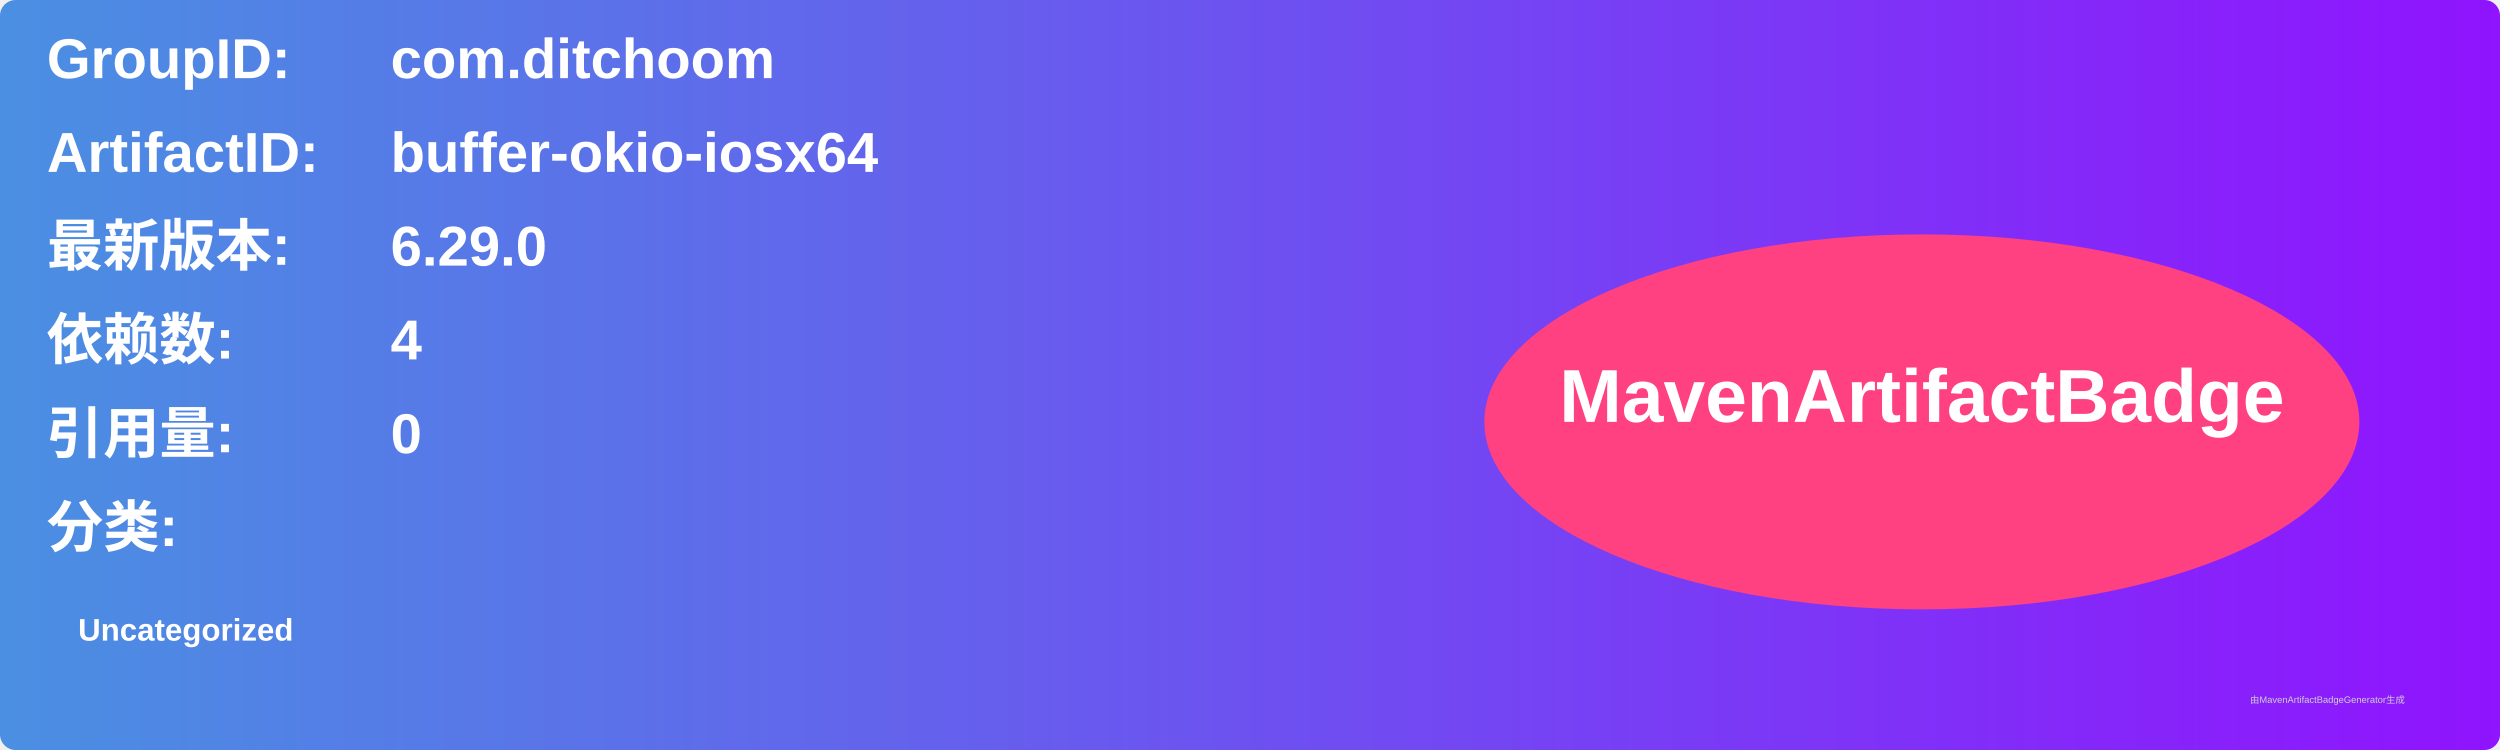
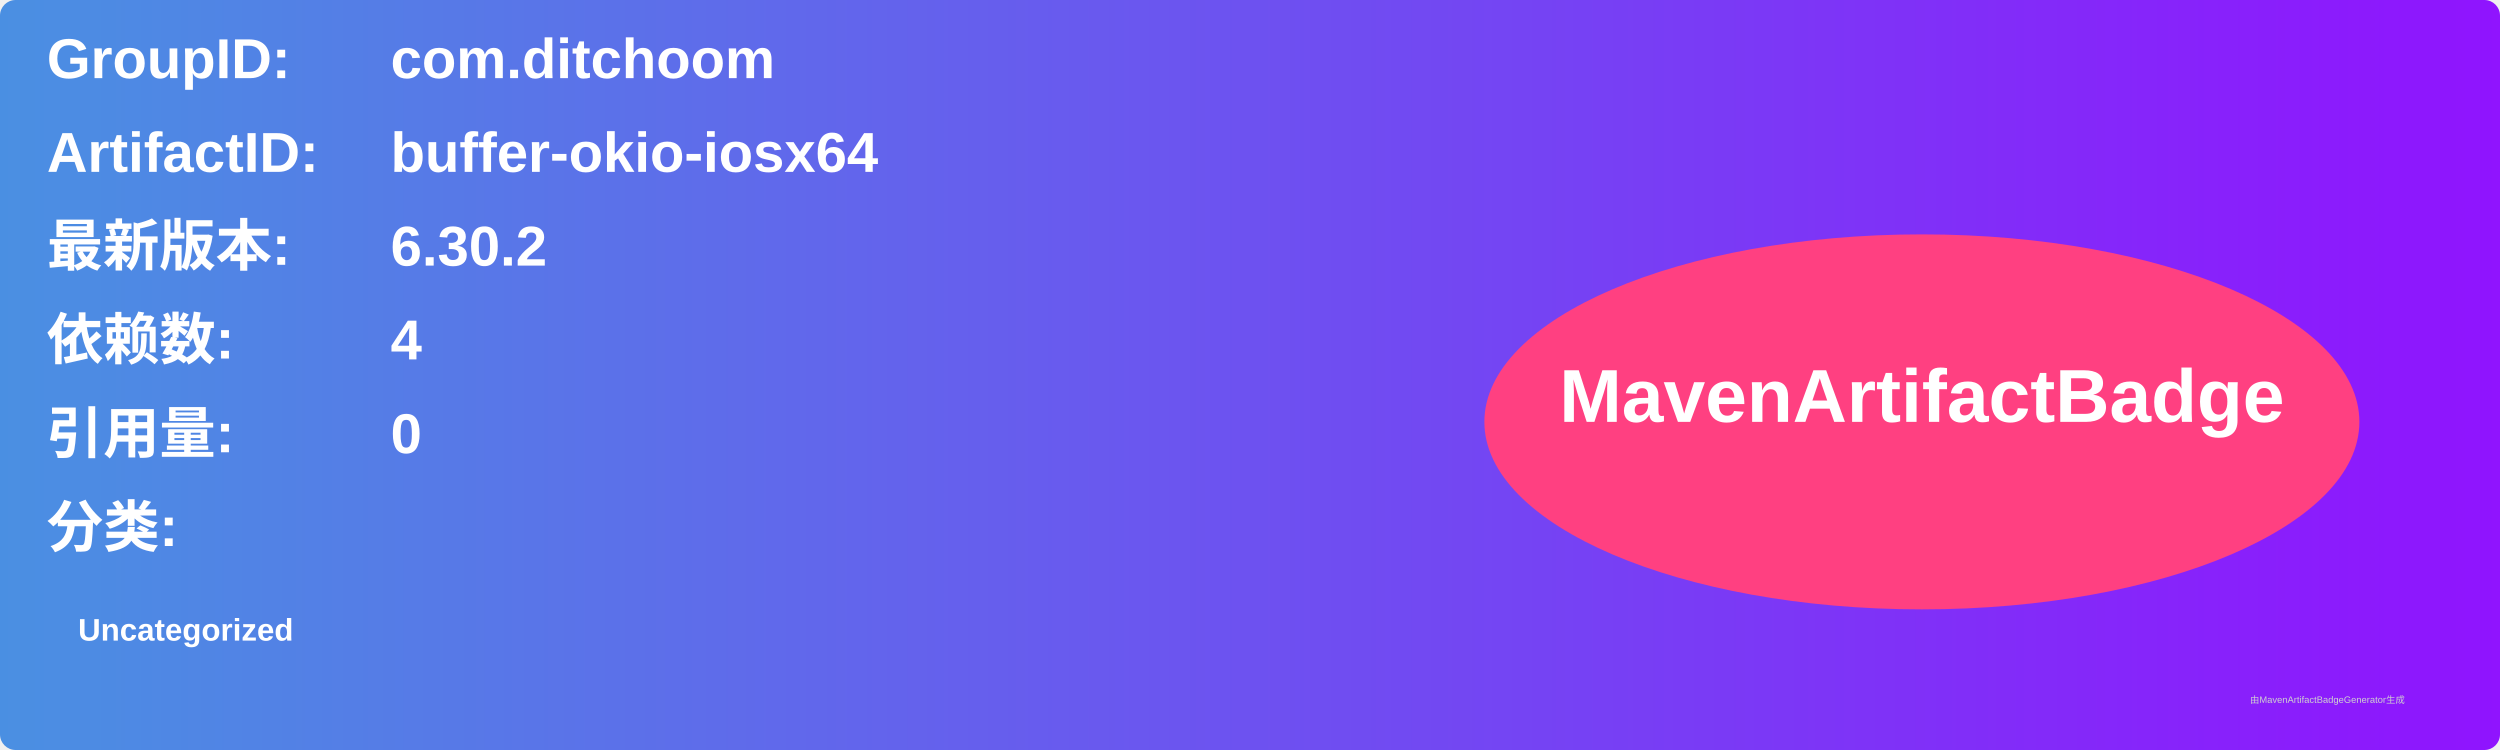
<svg xmlns="http://www.w3.org/2000/svg" width="800" height="240" viewBox="0 0 800 240">
  <linearGradient id="grad" x1="0%" y1="0%" x2="100%" y2="0%">
    <stop offset="0%" stop-color="#4a90e2" />
    <stop offset="100%" stop-color="#9013fe" />
  </linearGradient>
  <rect width="100%" height="100%" rx="5" ry="5" fill="url(#grad)" />
  <g transform="translate(15, 15)">
    <text x="0" y="10" font-family="Arial" font-size="18" fill="white" font-weight="bold" width="260">GroupID:</text>
    <text x="110" y="10" font-family="Arial" font-size="18" fill="white" font-weight="bold" width="460">com.ditchoom</text>
    <text x="0" y="40" font-family="Arial" font-size="18" fill="white" font-weight="bold" width="260">ArtifactID:</text>
    <text x="110" y="40" font-family="Arial" font-size="18" fill="white" font-weight="bold" width="460">buffer-okio-iosx64</text>
    <text x="0" y="70" font-family="Arial" font-size="18" fill="white" font-weight="bold">最新版本:</text>
    <text x="110" y="70" font-family="Arial" font-size="18" fill="white" font-weight="bold">
-       <tspan font-weight="bold">6.29.0</tspan>
+       <tspan font-weight="bold">6.30.2</tspan>
    </text>
    <text x="0" y="100" font-family="Arial" font-size="18" fill="white" font-weight="bold">依赖数: </text>
    <text x="110" y="100" font-family="Arial" font-size="18" fill="white">
      <tspan font-weight="bold">4</tspan>
    </text>
    <text x="0" y="130" font-family="Arial" font-size="18" fill="white" font-weight="bold">引用量: </text>
    <text x="110" y="130" font-family="Arial" font-size="18" fill="white">
      <tspan font-weight="bold">0</tspan>
    </text>
    <text x="0" y="160" font-family="Arial" font-size="18" fill="white" font-weight="bold">分类:</text>
    <text x="10" y="190" font-family="Arial" font-size="10" fill="white">
      <tspan font-weight="bold">Uncategorized</tspan>
    </text>
    <ellipse cx="600" cy="120" rx="140" ry="60" fill="#ff4081" />
    <text x="600" y="120" text-anchor="middle" font-family="Arial" font-size="24" fill="white" font-weight="bold">MavenArtifactBadge</text>
  </g>
  <text x="720" y="225" font-family="Arial" font-size="3" fill="#d0d0d0">由MavenArtifactBadgeGenerator生成</text>
</svg>
